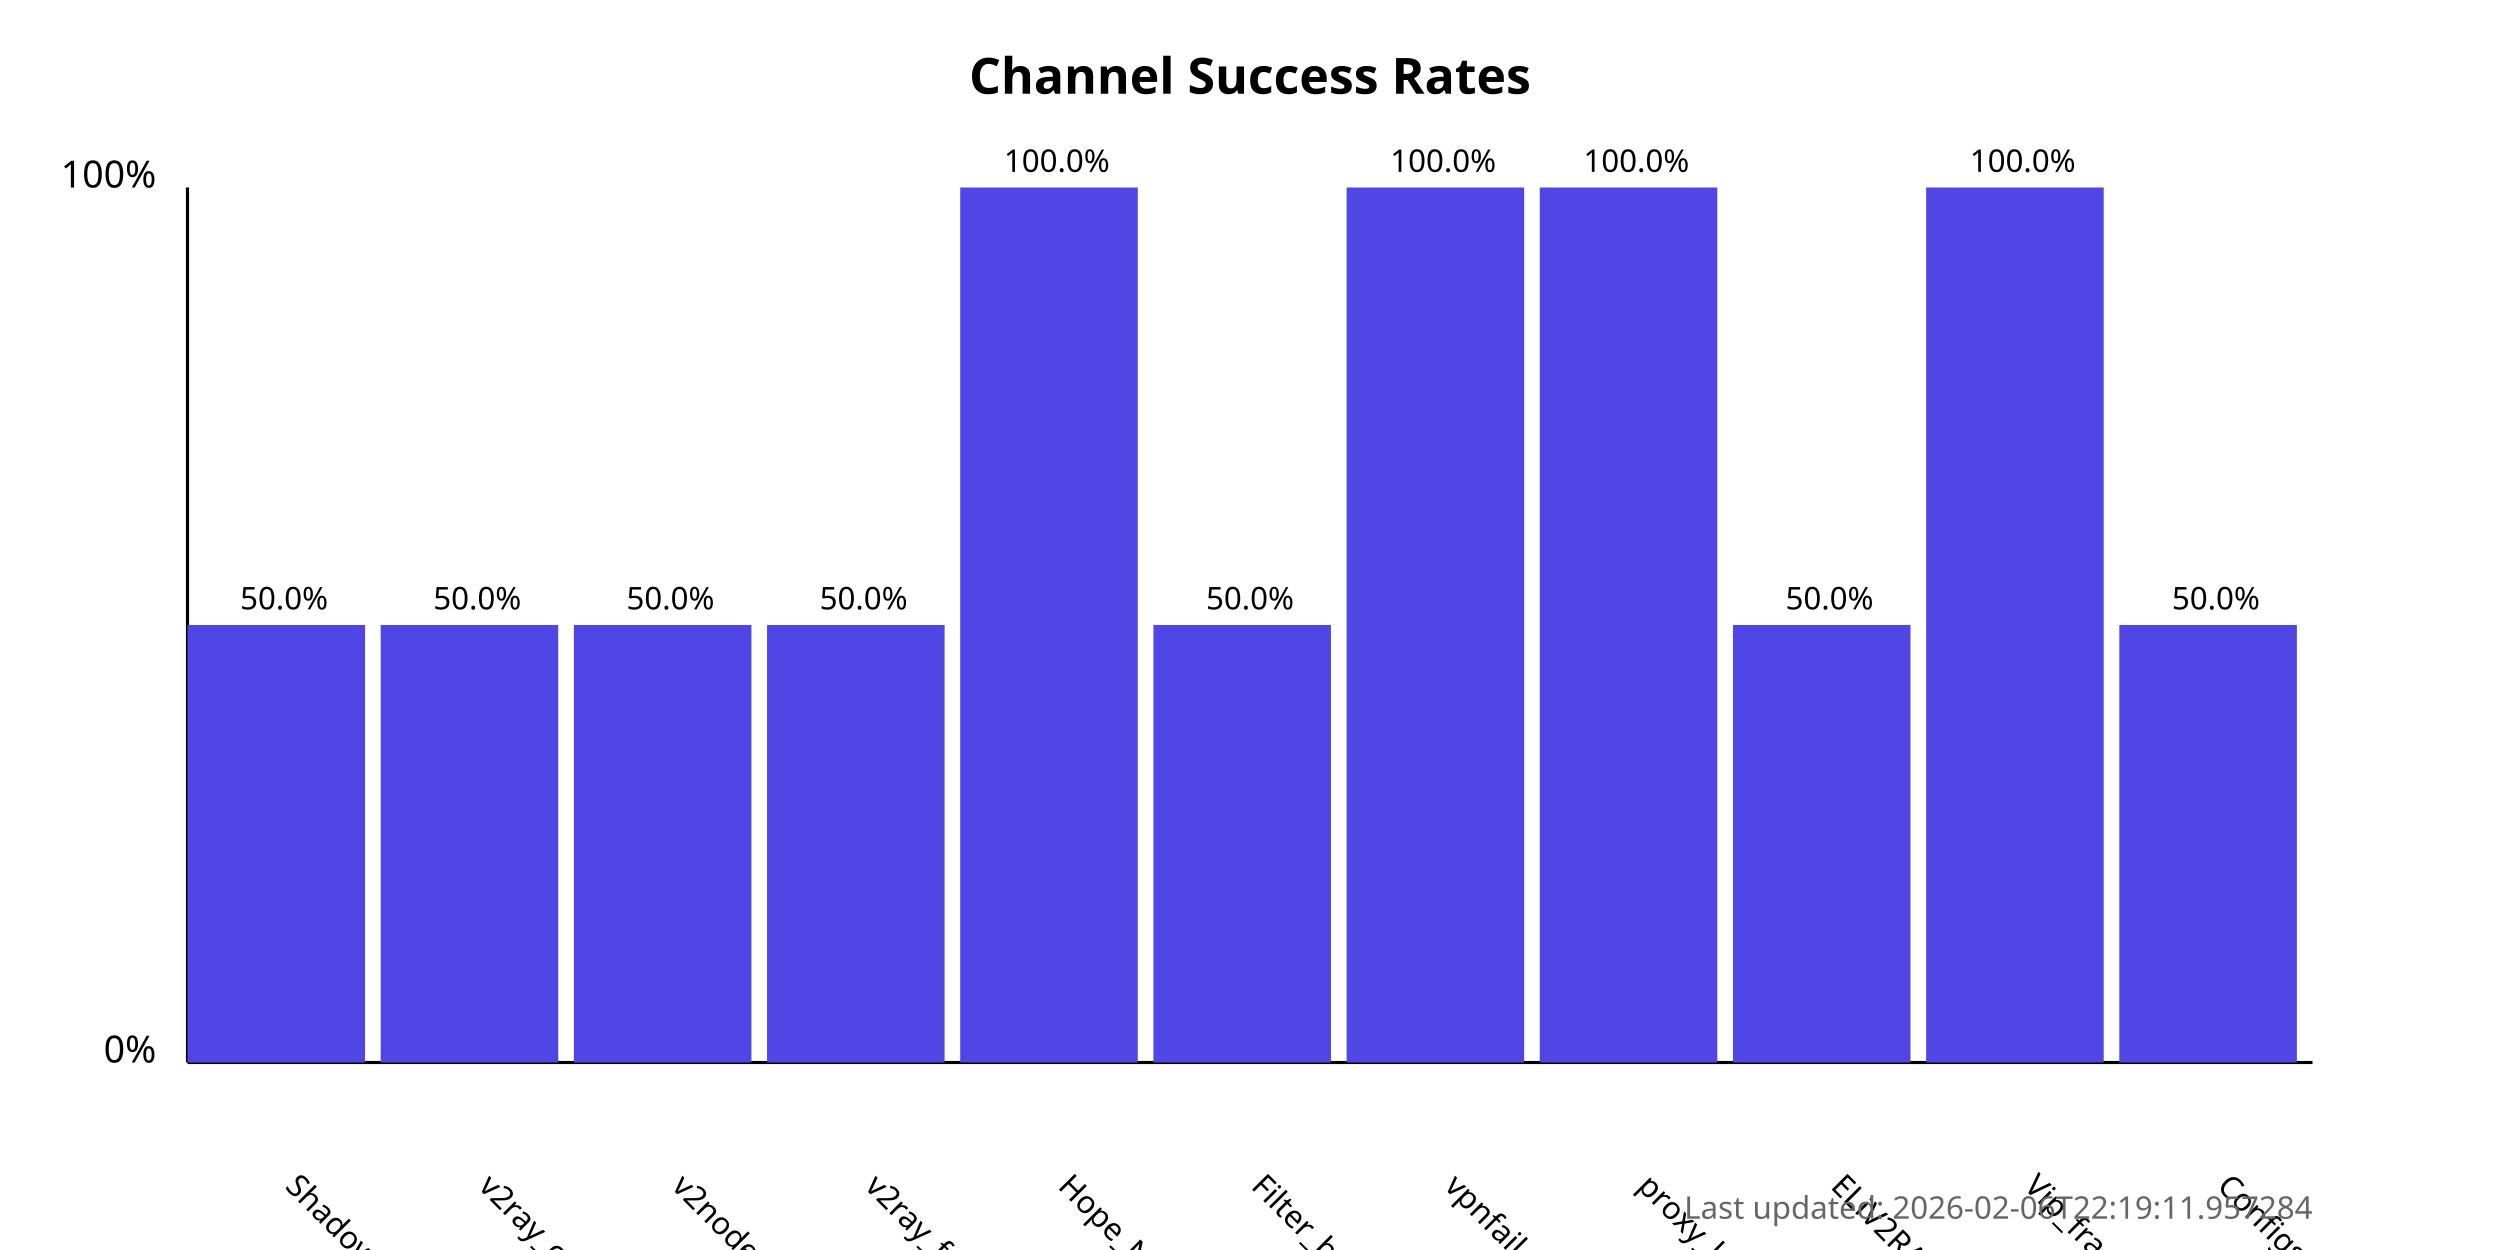
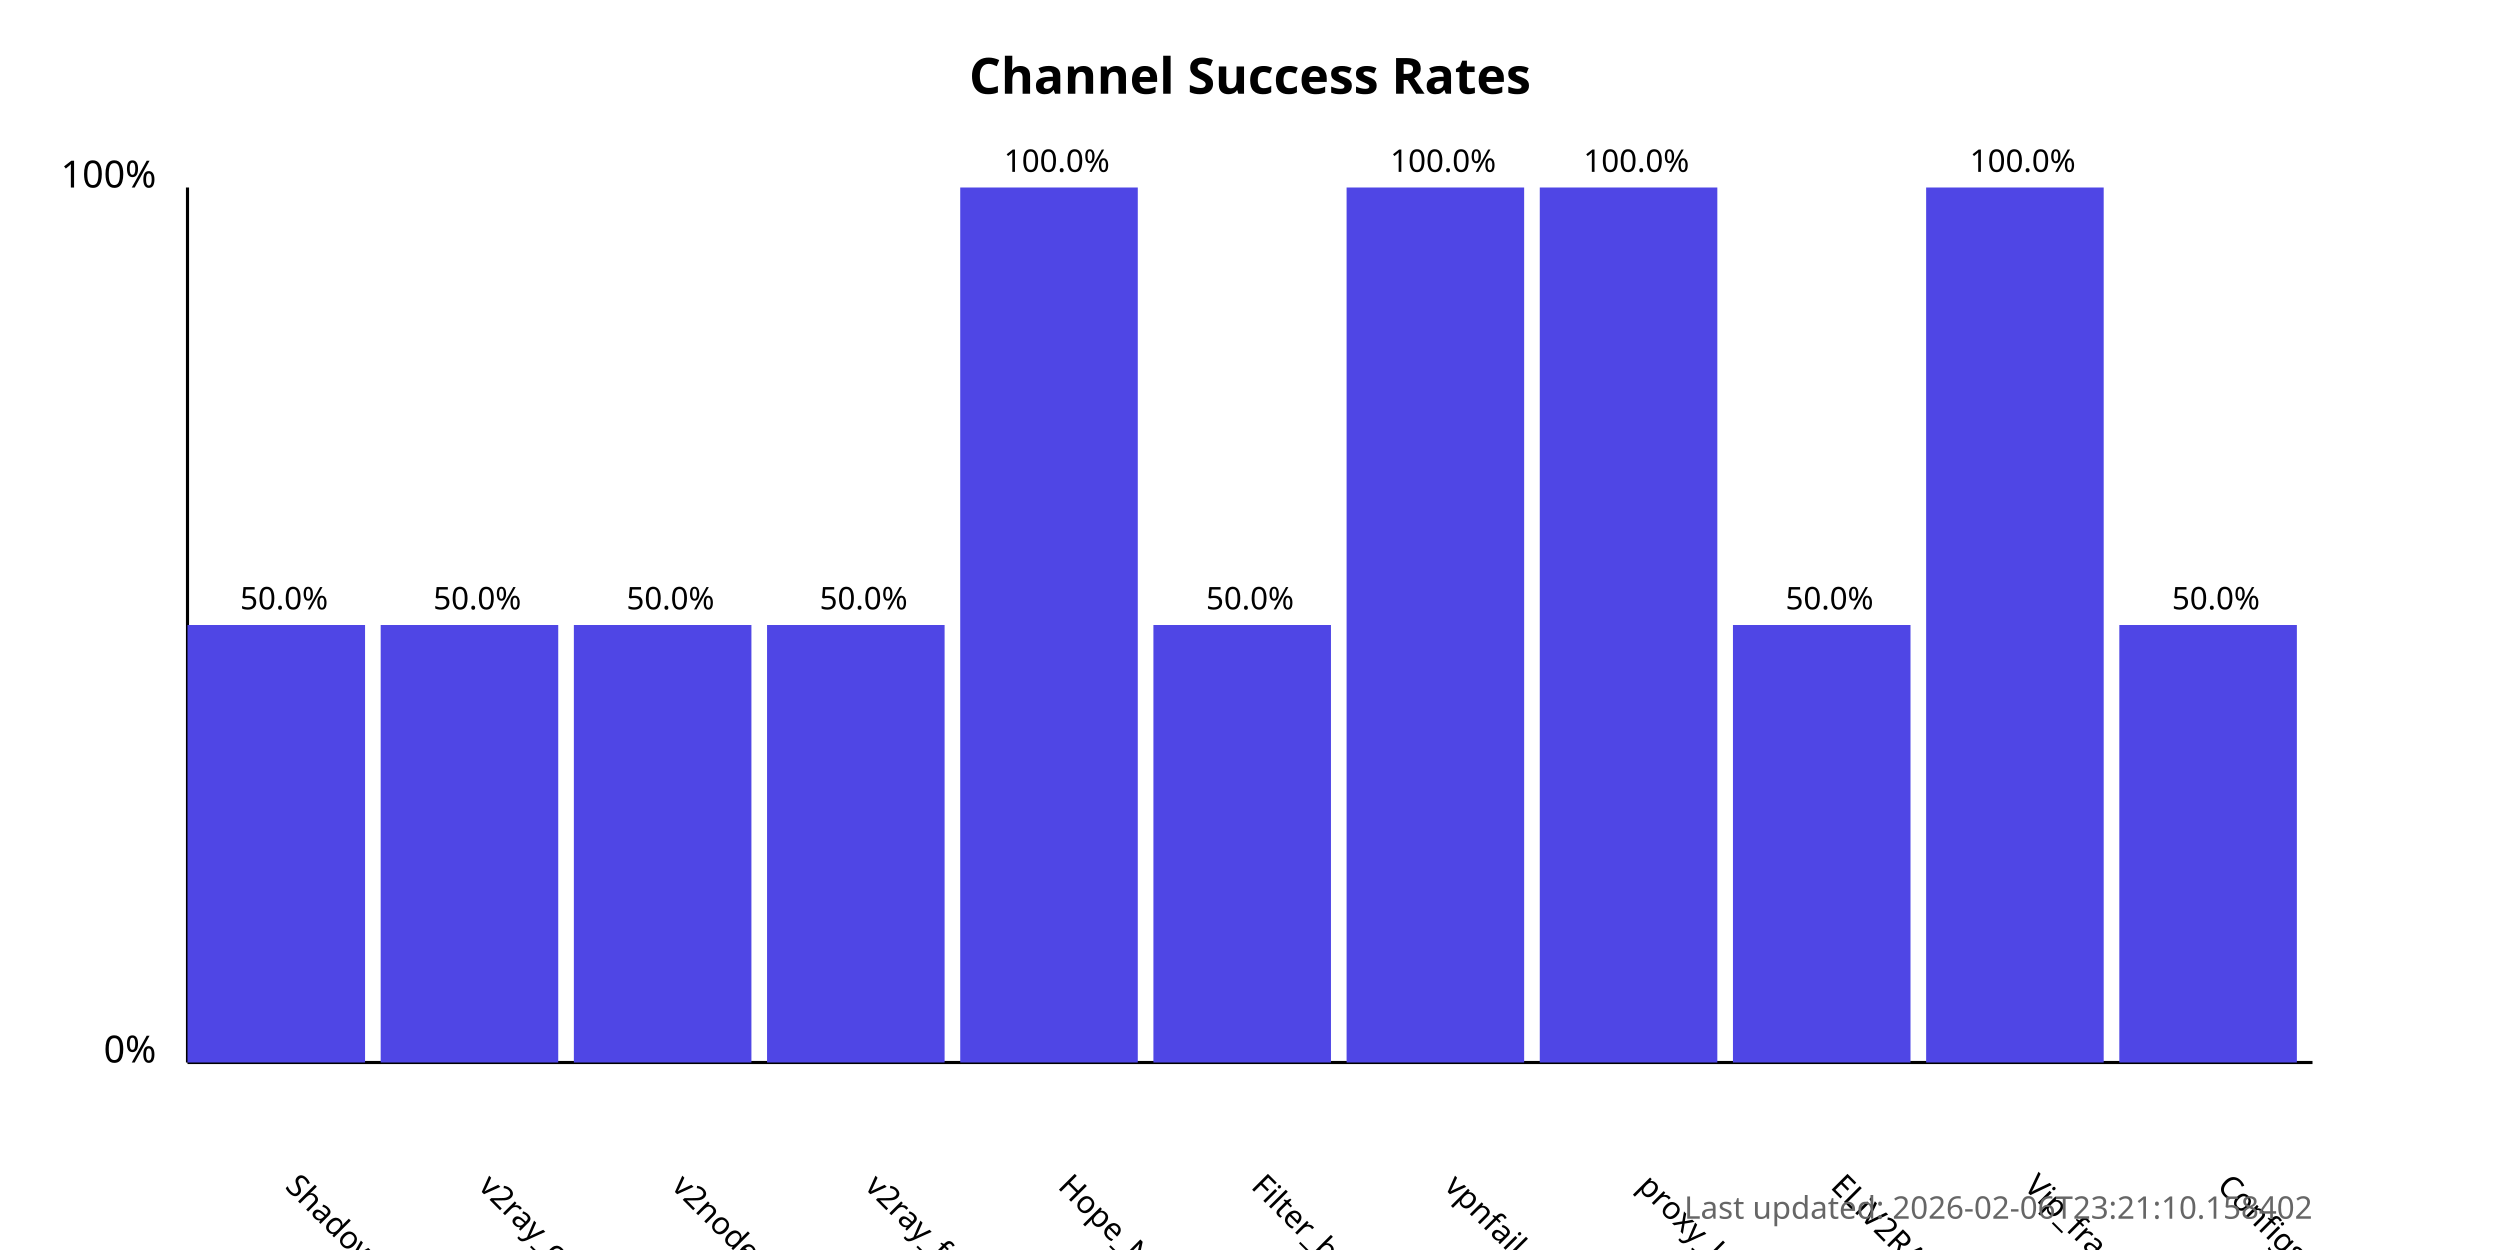
<svg xmlns="http://www.w3.org/2000/svg" width="800" height="400">
  <style>
            .chart-title { font: bold 16px sans-serif; }
            .axis-label { font: 12px sans-serif; }
            .tick-label { font: 10px sans-serif; }
            .bar { fill: #4f46e5; }
            .bar:hover { fill: #6366f1; }
            .timestamp { font: 10px sans-serif; fill: #666; }
        </style>
  <text x="400.0" y="30" text-anchor="middle" class="chart-title">
            Channel Success Rates
        </text>
  <line x1="60" y1="340" x2="60" y2="60" stroke="black" stroke-width="1" />
  <line x1="60" y1="340" x2="740" y2="340" stroke="black" stroke-width="1" />
  <text x="50" y="340" text-anchor="end" class="axis-label">0%</text>
  <text x="50" y="60" text-anchor="end" class="axis-label">100%</text>
  <g>
    <rect x="60" y="200.0" width="56.818" height="140.0" class="bar" />
    <text x="90.909" y="380" transform="rotate(45, 90.90909, 380)" text-anchor="start" class="tick-label">
                ShadowProxy66
            </text>
    <text x="90.909" y="195.0" text-anchor="middle" class="tick-label">
                50.0%
            </text>
  </g>
  <g>
    <rect x="121.818" y="200.0" width="56.818" height="140.0" class="bar" />
    <text x="152.727" y="380" transform="rotate(45, 152.7273, 380)" text-anchor="start" class="tick-label">
                v2ray_configs_pool
            </text>
    <text x="152.727" y="195.0" text-anchor="middle" class="tick-label">
                50.0%
            </text>
  </g>
  <g>
    <rect x="183.636" y="200.0" width="56.818" height="140.0" class="bar" />
    <text x="214.545" y="380" transform="rotate(45, 214.5455, 380)" text-anchor="start" class="tick-label">
                v2nodes
            </text>
    <text x="214.545" y="195.0" text-anchor="middle" class="tick-label">
                50.0%
            </text>
  </g>
  <g>
    <rect x="245.455" y="200.0" width="56.818" height="140.0" class="bar" />
    <text x="276.364" y="380" transform="rotate(45, 276.3636, 380)" text-anchor="start" class="tick-label">
                v2ray_free_conf
            </text>
    <text x="276.364" y="195.0" text-anchor="middle" class="tick-label">
                50.0%
            </text>
  </g>
  <g>
    <rect x="307.273" y="60.0" width="56.818" height="280.0" class="bar" />
    <text x="338.182" y="380" transform="rotate(45, 338.1818, 380)" text-anchor="start" class="tick-label">
                Hope_Net
            </text>
    <text x="338.182" y="55.0" text-anchor="middle" class="tick-label">
                100.0%
            </text>
  </g>
  <g>
    <rect x="369.091" y="200.0" width="56.818" height="140.0" class="bar" />
    <text x="400.0" y="380" transform="rotate(45, 400.0, 380)" text-anchor="start" class="tick-label">
                Filter_breaker
            </text>
    <text x="400.0" y="195.0" text-anchor="middle" class="tick-label">
                50.0%
            </text>
  </g>
  <g>
    <rect x="430.909" y="60.0" width="56.818" height="280.0" class="bar" />
    <text x="461.818" y="380" transform="rotate(45, 461.8182, 380)" text-anchor="start" class="tick-label">
                vpnfail_vless
            </text>
    <text x="461.818" y="55.0" text-anchor="middle" class="tick-label">
                100.0%
            </text>
  </g>
  <g>
    <rect x="492.727" y="60.0" width="56.818" height="280.0" class="bar" />
    <text x="523.636" y="380" transform="rotate(45, 523.6364, 380)" text-anchor="start" class="tick-label">
                proxy_kafee
            </text>
    <text x="523.636" y="55.0" text-anchor="middle" class="tick-label">
                100.0%
            </text>
  </g>
  <g>
    <rect x="554.545" y="200.0" width="56.818" height="140.0" class="bar" />
    <text x="585.455" y="380" transform="rotate(45, 585.4545, 380)" text-anchor="start" class="tick-label">
                ELiV2RAY
            </text>
    <text x="585.455" y="195.0" text-anchor="middle" class="tick-label">
                50.0%
            </text>
  </g>
  <g>
    <rect x="616.364" y="60.0" width="56.818" height="280.0" class="bar" />
    <text x="647.273" y="380" transform="rotate(45, 647.2727, 380)" text-anchor="start" class="tick-label">
                Vip_fragment_v2ray
            </text>
    <text x="647.273" y="55.0" text-anchor="middle" class="tick-label">
                100.0%
            </text>
  </g>
  <g>
    <rect x="678.182" y="200.0" width="56.818" height="140.0" class="bar" />
    <text x="709.091" y="380" transform="rotate(45, 709.0909, 380)" text-anchor="start" class="tick-label">
                ConfigsHubPlus
            </text>
    <text x="709.091" y="195.0" text-anchor="middle" class="tick-label">
                50.0%
            </text>
  </g>
  <text x="740" y="390" text-anchor="end" class="timestamp">
-             Last updated: 2026-02-06T22:19:11.957284
+             Last updated: 2026-02-06T23:21:10.158402
        </text>
</svg>
